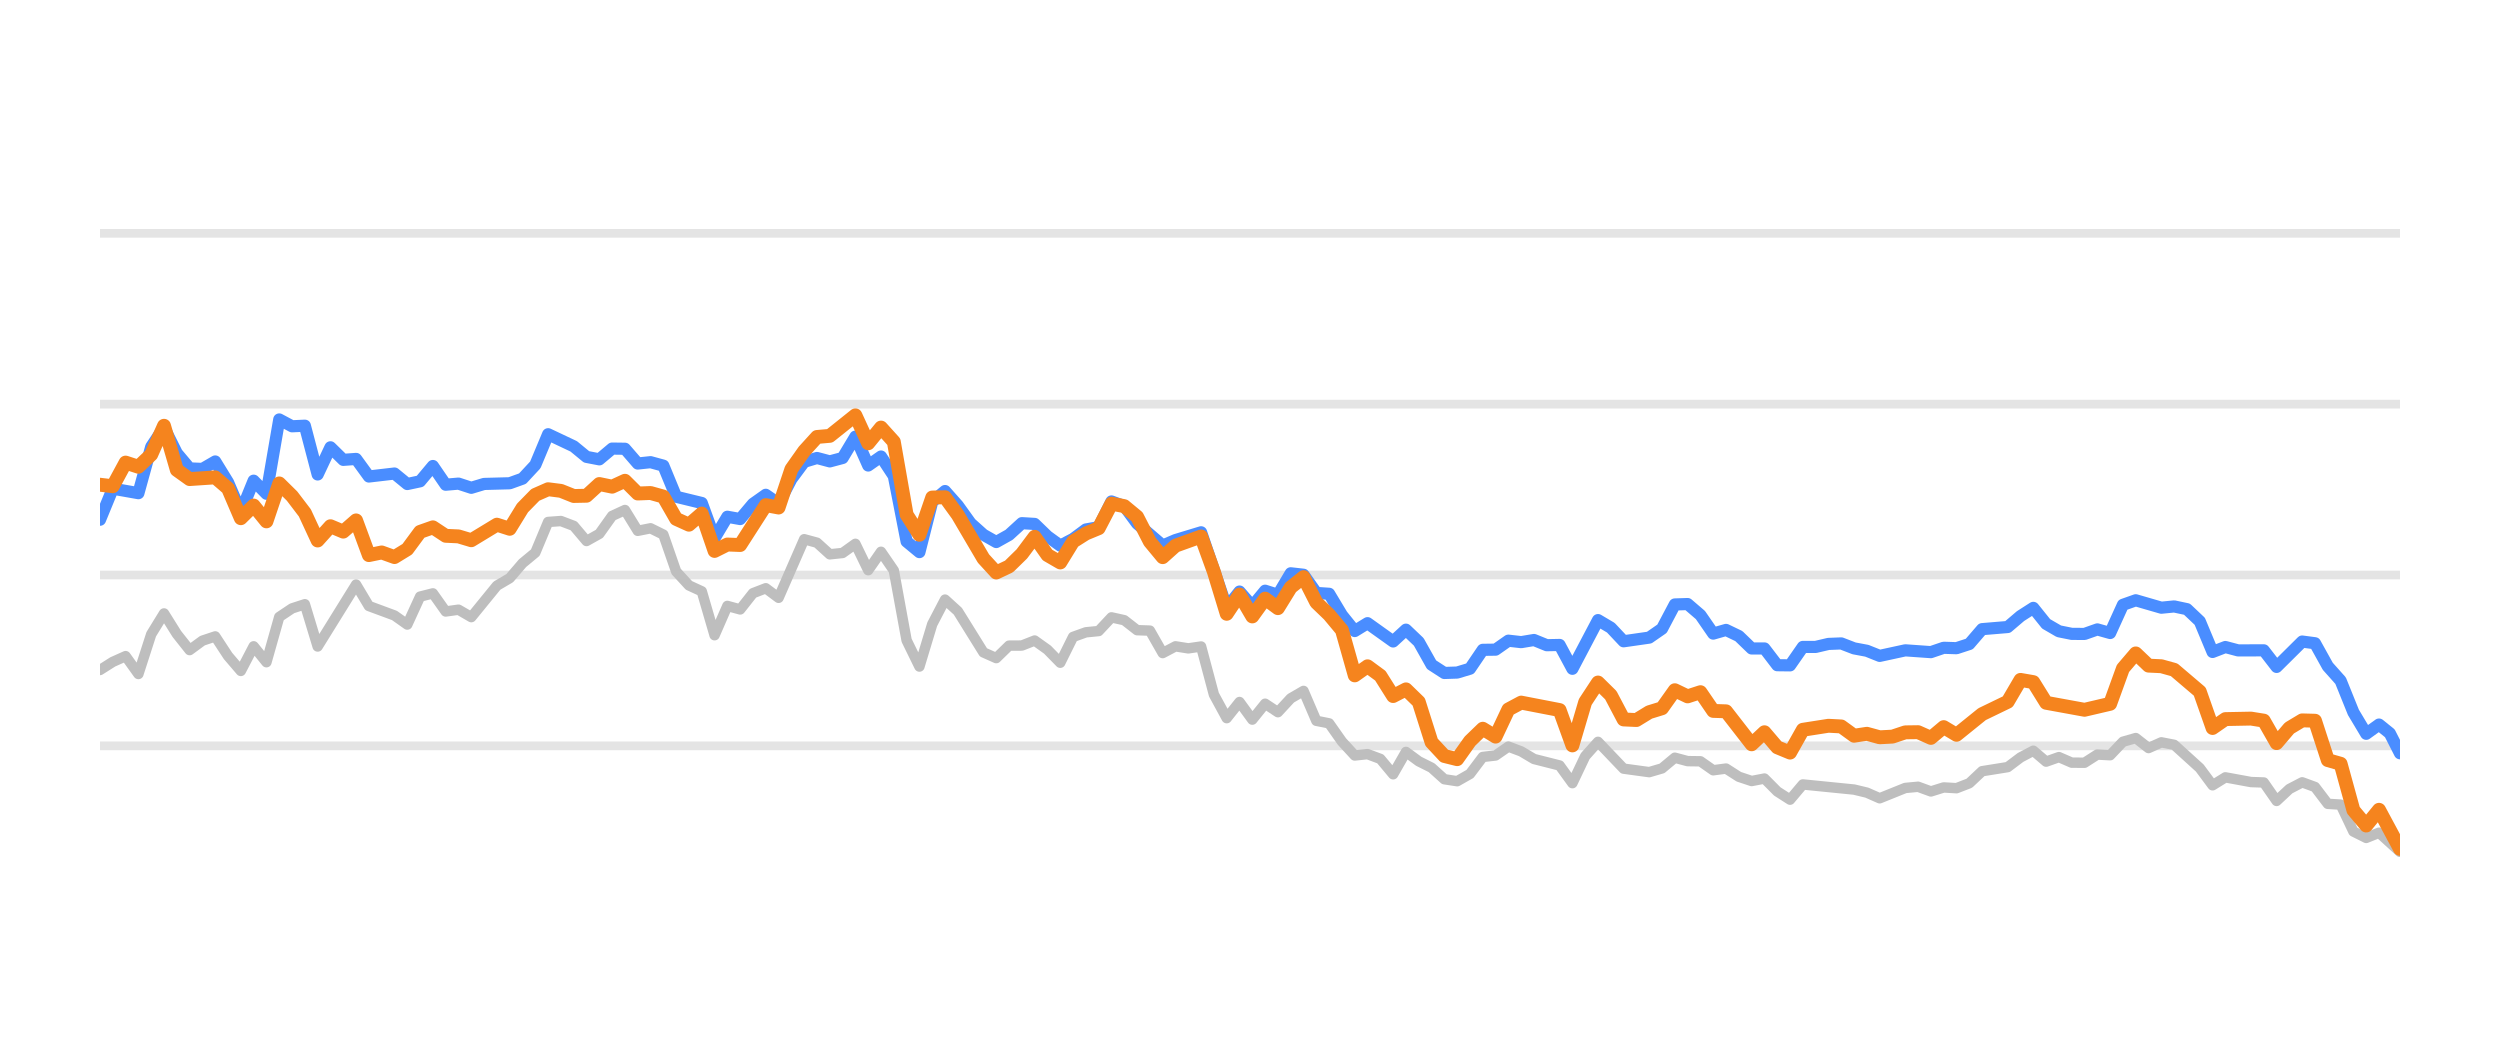
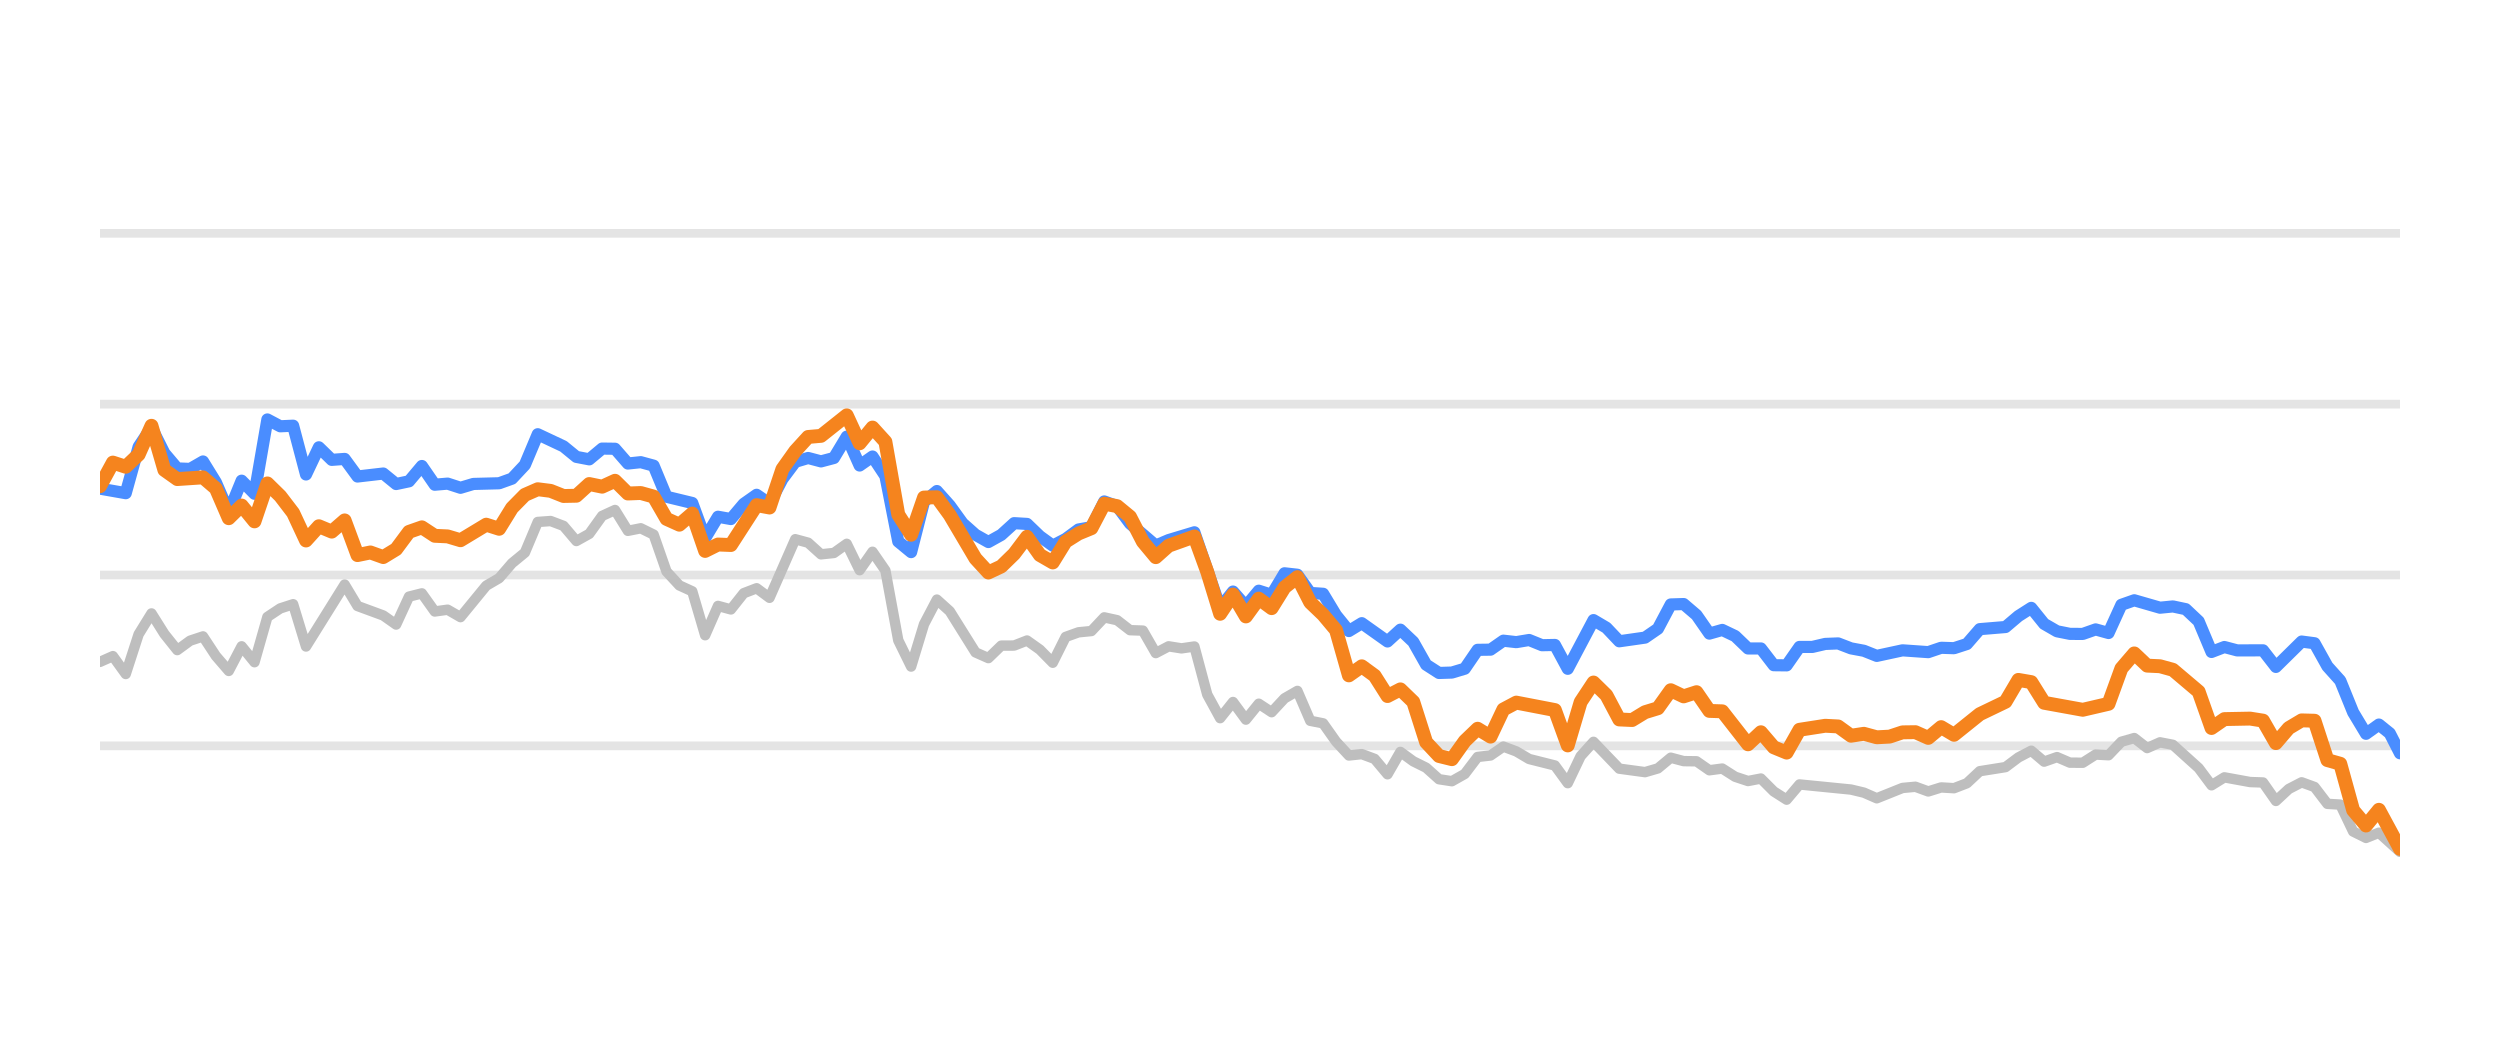
<svg xmlns="http://www.w3.org/2000/svg" width="144pt" height="60pt" viewBox="0 0 144 60" version="1.1">
  <defs>
    <style type="text/css">*{stroke-linejoin: round; stroke-linecap: butt}</style>
  </defs>
  <g id="figure_1">
    <g id="patch_1">
      <path d="M 0 60  L 144 60  L 144 0  L 0 0  L 0 60  z " style="fill: none; opacity: 0" />
    </g>
    <g id="axes_1">
      <g id="patch_2">
        <path d="M 5.76 52.8  L 138.24 52.8  L 138.24 3.6  L 5.76 3.6  L 5.76 52.8  z " style="fill: none" />
      </g>
      <g id="matplotlib.axis_1" />
      <g id="matplotlib.axis_2" />
      <g id="line2d_1">
-         <path d="M 5.76 42.96  L 138.24 42.96  " clip-path="url(#p6b6f3f8f2a)" style="fill: none; stroke: #b2b2b2; stroke-opacity: 0.35; stroke-width: 0.5; stroke-linecap: square" />
+         <path d="M 5.76 42.96  L 138.24 42.96  " clip-path="url(#p0f71ce14d3)" style="fill: none; stroke: #b2b2b2; stroke-opacity: 0.35; stroke-width: 0.5; stroke-linecap: square" />
      </g>
      <g id="line2d_2">
-         <path d="M 5.76 33.12  L 138.24 33.12  " clip-path="url(#p6b6f3f8f2a)" style="fill: none; stroke: #b2b2b2; stroke-opacity: 0.35; stroke-width: 0.5; stroke-linecap: square" />
+         <path d="M 5.76 33.12  L 138.24 33.12  " clip-path="url(#p0f71ce14d3)" style="fill: none; stroke: #b2b2b2; stroke-opacity: 0.35; stroke-width: 0.5; stroke-linecap: square" />
      </g>
      <g id="line2d_3">
-         <path d="M 5.76 23.28  L 138.24 23.28  " clip-path="url(#p6b6f3f8f2a)" style="fill: none; stroke: #b2b2b2; stroke-opacity: 0.35; stroke-width: 0.5; stroke-linecap: square" />
+         <path d="M 5.76 23.28  L 138.24 23.28  " clip-path="url(#p0f71ce14d3)" style="fill: none; stroke: #b2b2b2; stroke-opacity: 0.35; stroke-width: 0.5; stroke-linecap: square" />
      </g>
      <g id="line2d_4">
-         <path d="M 5.76 13.44  L 138.24 13.44  " clip-path="url(#p6b6f3f8f2a)" style="fill: none; stroke: #b2b2b2; stroke-opacity: 0.35; stroke-width: 0.5; stroke-linecap: square" />
+         <path d="M 5.76 13.44  L 138.24 13.44  " clip-path="url(#p0f71ce14d3)" style="fill: none; stroke: #b2b2b2; stroke-opacity: 0.35; stroke-width: 0.5; stroke-linecap: square" />
      </g>
      <g id="line2d_5">
-         <path d="M 5.76 38.591  L 6.497 38.124  L 7.235 37.794  L 7.972 38.822  L 8.71 36.534  L 9.447 35.334  L 10.185 36.515  L 10.922 37.445  L 11.66 36.903  L 12.397 36.657  L 13.135 37.784  L 13.872 38.645  L 14.61 37.228  L 15.347 38.143  L 16.085 35.536  L 16.822 35.044  L 17.56 34.803  L 18.297 37.238  L 20.51 33.671  L 21.247 34.906  L 22.722 35.452  L 23.46 35.974  L 24.197 34.365  L 24.934 34.178  L 25.672 35.221  L 26.409 35.118  L 27.147 35.546  L 28.622 33.735  L 29.359 33.302  L 30.097 32.441  L 30.834 31.831  L 31.572 30.065  L 32.309 30.011  L 33.047 30.291  L 33.784 31.162  L 34.522 30.749  L 35.259 29.715  L 35.997 29.376  L 36.734 30.576  L 37.472 30.429  L 38.209 30.793  L 38.947 32.918  L 39.684 33.72  L 40.422 34.06  L 41.159 36.589  L 41.896 34.901  L 42.634 35.103  L 43.371 34.168  L 44.109 33.883  L 44.846 34.434  L 46.321 31.059  L 47.059 31.26  L 47.796 31.929  L 48.534 31.851  L 49.271 31.324  L 50.009 32.844  L 50.746 31.782  L 51.484 32.859  L 52.221 36.884  L 52.959 38.394  L 53.696 35.954  L 54.434 34.537  L 55.171 35.206  L 56.646 37.578  L 57.384 37.907  L 58.121 37.189  L 58.859 37.184  L 59.596 36.894  L 60.333 37.42  L 61.071 38.173  L 61.808 36.687  L 62.546 36.421  L 63.283 36.348  L 64.021 35.56  L 64.758 35.723  L 65.496 36.298  L 66.233 36.323  L 66.971 37.617  L 67.708 37.228  L 68.446 37.346  L 69.183 37.238  L 69.921 40.008  L 70.658 41.366  L 71.396 40.436  L 72.133 41.45  L 72.871 40.534  L 73.608 41.022  L 74.346 40.224  L 75.083 39.796  L 75.821 41.518  L 76.558 41.666  L 77.296 42.714  L 78.033 43.516  L 78.77 43.437  L 79.508 43.713  L 80.245 44.598  L 80.983 43.309  L 81.72 43.851  L 82.458 44.22  L 83.195 44.884  L 83.933 44.997  L 84.67 44.579  L 85.408 43.6  L 86.145 43.516  L 86.883 43.004  L 87.62 43.28  L 88.358 43.718  L 89.833 44.092  L 90.57 45.11  L 91.308 43.555  L 92.045 42.729  L 93.52 44.274  L 94.995 44.475  L 95.732 44.259  L 96.47 43.644  L 97.207 43.841  L 97.945 43.851  L 98.682 44.367  L 99.42 44.269  L 100.157 44.741  L 100.895 44.987  L 101.632 44.844  L 102.37 45.587  L 103.107 46.06  L 103.845 45.184  L 106.795 45.479  L 107.532 45.656  L 108.27 45.981  L 109.745 45.386  L 110.482 45.317  L 111.22 45.587  L 111.957 45.356  L 112.695 45.4  L 113.432 45.115  L 114.169 44.421  L 115.644 44.185  L 116.382 43.629  L 117.119 43.24  L 117.857 43.87  L 118.594 43.609  L 119.332 43.929  L 120.069 43.934  L 120.807 43.462  L 121.544 43.501  L 122.282 42.724  L 123.019 42.512  L 123.757 43.088  L 124.494 42.758  L 125.232 42.901  L 126.707 44.239  L 127.444 45.233  L 128.182 44.775  L 129.657 45.046  L 130.394 45.071  L 131.132 46.133  L 131.869 45.445  L 132.606 45.061  L 133.344 45.331  L 134.081 46.301  L 134.819 46.345  L 135.556 47.895  L 136.294 48.264  L 137.031 47.964  L 138.24 49.066  L 138.24 49.066  " clip-path="url(#p6b6f3f8f2a)" style="fill: none; stroke: #bebebe; stroke-width: 0.6; stroke-linecap: round" />
+         <path d="M 5.76 38.124  L 6.502 37.794  L 7.243 38.822  L 7.985 36.534  L 8.726 35.334  L 9.468 36.515  L 10.21 37.445  L 10.951 36.903  L 11.693 36.657  L 12.434 37.784  L 13.176 38.645  L 13.918 37.228  L 14.659 38.143  L 15.401 35.536  L 16.143 35.044  L 16.884 34.803  L 17.626 37.238  L 19.851 33.671  L 20.592 34.906  L 22.075 35.452  L 22.817 35.974  L 23.559 34.365  L 24.3 34.178  L 25.042 35.221  L 25.783 35.118  L 26.525 35.546  L 28.008 33.735  L 28.75 33.302  L 29.491 32.441  L 30.233 31.831  L 30.975 30.065  L 31.716 30.011  L 32.458 30.291  L 33.199 31.162  L 33.941 30.749  L 34.683 29.715  L 35.424 29.376  L 36.166 30.576  L 36.908 30.429  L 37.649 30.793  L 38.391 32.918  L 39.132 33.72  L 39.874 34.06  L 40.616 36.589  L 41.357 34.901  L 42.099 35.103  L 42.84 34.168  L 43.582 33.883  L 44.324 34.434  L 45.807 31.059  L 46.548 31.26  L 47.29 31.929  L 48.032 31.851  L 48.773 31.324  L 49.515 32.844  L 50.256 31.782  L 50.998 32.859  L 51.74 36.884  L 52.481 38.394  L 53.223 35.954  L 53.965 34.537  L 54.706 35.206  L 56.189 37.578  L 56.931 37.907  L 57.673 37.189  L 58.414 37.184  L 59.156 36.894  L 59.897 37.42  L 60.639 38.173  L 61.381 36.687  L 62.122 36.421  L 62.864 36.348  L 63.605 35.56  L 64.347 35.723  L 65.089 36.298  L 65.83 36.323  L 66.572 37.617  L 67.313 37.228  L 68.055 37.346  L 68.797 37.238  L 69.538 40.008  L 70.28 41.366  L 71.021 40.436  L 71.763 41.45  L 72.505 40.534  L 73.246 41.022  L 73.988 40.224  L 74.73 39.796  L 75.471 41.518  L 76.213 41.666  L 76.954 42.714  L 77.696 43.516  L 78.438 43.437  L 79.179 43.713  L 79.921 44.598  L 80.662 43.309  L 81.404 43.851  L 82.146 44.22  L 82.887 44.884  L 83.629 44.997  L 84.37 44.579  L 85.112 43.6  L 85.854 43.516  L 86.595 43.004  L 87.337 43.28  L 88.078 43.718  L 89.562 44.092  L 90.303 45.11  L 91.045 43.555  L 91.786 42.729  L 93.27 44.274  L 94.753 44.475  L 95.495 44.259  L 96.236 43.644  L 96.978 43.841  L 97.719 43.851  L 98.461 44.367  L 99.203 44.269  L 99.944 44.741  L 100.686 44.987  L 101.427 44.844  L 102.169 45.587  L 102.911 46.06  L 103.652 45.184  L 106.619 45.479  L 107.36 45.656  L 108.102 45.981  L 109.585 45.386  L 110.327 45.317  L 111.068 45.587  L 111.81 45.356  L 112.552 45.4  L 113.293 45.115  L 114.035 44.421  L 115.518 44.185  L 116.26 43.629  L 117.001 43.24  L 117.743 43.87  L 118.484 43.609  L 119.226 43.929  L 119.968 43.934  L 120.709 43.462  L 121.451 43.501  L 122.192 42.724  L 122.934 42.512  L 123.676 43.088  L 124.417 42.758  L 125.159 42.901  L 126.642 44.239  L 127.384 45.233  L 128.125 44.775  L 129.608 45.046  L 130.35 45.071  L 131.092 46.133  L 131.833 45.445  L 132.575 45.061  L 133.317 45.331  L 134.058 46.301  L 134.8 46.345  L 135.541 47.895  L 136.283 48.264  L 137.025 47.964  L 138.24 49.066  L 138.24 49.066  " clip-path="url(#p0f71ce14d3)" style="fill: none; stroke: #bebebe; stroke-width: 0.6; stroke-linecap: round" />
      </g>
      <g id="line2d_6">
-         <path d="M 5.76 29.937  L 6.497 28.146  L 7.972 28.407  L 8.71 25.735  L 9.447 24.623  L 10.185 26.104  L 10.922 26.98  L 11.66 27.009  L 12.397 26.581  L 13.135 27.782  L 13.872 29.499  L 14.61 27.688  L 15.347 28.441  L 16.085 24.161  L 16.822 24.554  L 17.56 24.52  L 18.297 27.329  L 19.035 25.765  L 19.772 26.488  L 20.51 26.434  L 21.247 27.447  L 22.722 27.275  L 23.46 27.88  L 24.197 27.723  L 24.934 26.842  L 25.672 27.92  L 26.409 27.856  L 27.147 28.097  L 27.884 27.875  L 29.359 27.836  L 30.097 27.57  L 30.834 26.778  L 31.572 25.012  L 33.047 25.71  L 33.784 26.316  L 34.522 26.458  L 35.259 25.838  L 35.997 25.848  L 36.734 26.699  L 37.472 26.621  L 38.209 26.822  L 38.947 28.613  L 40.422 28.972  L 41.159 30.995  L 41.896 29.765  L 42.634 29.897  L 43.371 29.022  L 44.109 28.5  L 44.846 29.007  L 45.584 27.595  L 46.321 26.601  L 47.059 26.38  L 47.796 26.576  L 48.534 26.38  L 49.271 25.15  L 50.009 26.813  L 50.746 26.296  L 51.484 27.418  L 52.221 31.191  L 52.959 31.801  L 53.696 28.899  L 54.434 28.284  L 55.171 29.115  L 55.909 30.143  L 56.646 30.803  L 57.384 31.221  L 58.121 30.808  L 58.859 30.134  L 59.596 30.178  L 60.333 30.891  L 61.071 31.428  L 61.808 31.044  L 62.546 30.498  L 63.283 30.365  L 64.021 28.884  L 64.758 29.154  L 65.496 30.153  L 66.971 31.423  L 67.708 31.108  L 69.183 30.66  L 70.658 34.999  L 71.396 34.074  L 72.133 34.916  L 72.871 34.025  L 73.608 34.261  L 74.346 33.022  L 75.083 33.105  L 75.821 34.153  L 76.558 34.202  L 77.296 35.432  L 78.033 36.348  L 78.77 35.895  L 80.245 36.948  L 80.983 36.269  L 81.72 36.972  L 82.458 38.286  L 83.195 38.763  L 83.933 38.739  L 84.67 38.517  L 85.408 37.43  L 86.145 37.42  L 86.883 36.903  L 87.62 36.987  L 88.358 36.864  L 89.095 37.164  L 89.833 37.149  L 90.57 38.522  L 92.045 35.718  L 92.783 36.156  L 93.52 36.938  L 94.995 36.726  L 95.732 36.215  L 96.47 34.817  L 97.207 34.793  L 97.945 35.427  L 98.682 36.495  L 99.42 36.284  L 100.157 36.638  L 100.895 37.351  L 101.632 37.351  L 102.37 38.316  L 103.107 38.325  L 103.845 37.263  L 104.582 37.263  L 105.32 37.09  L 106.057 37.061  L 106.795 37.346  L 107.532 37.484  L 108.27 37.779  L 109.745 37.459  L 111.22 37.563  L 111.957 37.312  L 112.695 37.336  L 113.432 37.095  L 114.169 36.239  L 115.644 36.116  L 116.382 35.487  L 117.119 35.014  L 117.857 35.934  L 118.594 36.362  L 119.332 36.51  L 120.069 36.515  L 120.807 36.254  L 121.544 36.461  L 122.282 34.837  L 123.019 34.576  L 124.494 35.004  L 125.232 34.931  L 125.969 35.088  L 126.707 35.787  L 127.444 37.553  L 128.182 37.268  L 128.919 37.464  L 130.394 37.459  L 131.132 38.414  L 132.606 36.953  L 133.344 37.051  L 134.081 38.379  L 134.819 39.206  L 135.556 41.031  L 136.294 42.266  L 137.031 41.735  L 137.654 42.237  L 138.24 43.388  L 138.24 43.388  " clip-path="url(#p6b6f3f8f2a)" style="fill: none; stroke: #4a8dff; stroke-width: 0.7; stroke-linecap: round" />
+         <path d="M 5.76 28.146  L 7.243 28.407  L 7.985 25.735  L 8.726 24.623  L 9.468 26.104  L 10.21 26.98  L 10.951 27.009  L 11.693 26.581  L 12.434 27.782  L 13.176 29.499  L 13.918 27.688  L 14.659 28.441  L 15.401 24.161  L 16.143 24.554  L 16.884 24.52  L 17.626 27.329  L 18.367 25.765  L 19.109 26.488  L 19.851 26.434  L 20.592 27.447  L 22.075 27.275  L 22.817 27.88  L 23.559 27.723  L 24.3 26.842  L 25.042 27.92  L 25.783 27.856  L 26.525 28.097  L 27.267 27.875  L 28.75 27.836  L 29.491 27.57  L 30.233 26.778  L 30.975 25.012  L 32.458 25.71  L 33.199 26.316  L 33.941 26.458  L 34.683 25.838  L 35.424 25.848  L 36.166 26.699  L 36.908 26.621  L 37.649 26.822  L 38.391 28.613  L 39.874 28.972  L 40.616 30.995  L 41.357 29.765  L 42.099 29.897  L 42.84 29.022  L 43.582 28.5  L 44.324 29.007  L 45.065 27.595  L 45.807 26.601  L 46.548 26.38  L 47.29 26.576  L 48.032 26.38  L 48.773 25.15  L 49.515 26.813  L 50.256 26.296  L 50.998 27.418  L 51.74 31.191  L 52.481 31.801  L 53.223 28.899  L 53.965 28.284  L 54.706 29.115  L 55.448 30.143  L 56.189 30.803  L 56.931 31.221  L 57.673 30.808  L 58.414 30.134  L 59.156 30.178  L 59.897 30.891  L 60.639 31.428  L 61.381 31.044  L 62.122 30.498  L 62.864 30.365  L 63.605 28.884  L 64.347 29.154  L 65.089 30.153  L 66.572 31.423  L 67.313 31.108  L 68.797 30.66  L 70.28 34.999  L 71.021 34.074  L 71.763 34.916  L 72.505 34.025  L 73.246 34.261  L 73.988 33.022  L 74.73 33.105  L 75.471 34.153  L 76.213 34.202  L 76.954 35.432  L 77.696 36.348  L 78.438 35.895  L 79.921 36.948  L 80.662 36.269  L 81.404 36.972  L 82.146 38.286  L 82.887 38.763  L 83.629 38.739  L 84.37 38.517  L 85.112 37.43  L 85.854 37.42  L 86.595 36.903  L 87.337 36.987  L 88.078 36.864  L 88.82 37.164  L 89.562 37.149  L 90.303 38.522  L 91.786 35.718  L 92.528 36.156  L 93.27 36.938  L 94.753 36.726  L 95.495 36.215  L 96.236 34.817  L 96.978 34.793  L 97.719 35.427  L 98.461 36.495  L 99.203 36.284  L 99.944 36.638  L 100.686 37.351  L 101.427 37.351  L 102.169 38.316  L 102.911 38.325  L 103.652 37.263  L 104.394 37.263  L 105.135 37.09  L 105.877 37.061  L 106.619 37.346  L 107.36 37.484  L 108.102 37.779  L 109.585 37.459  L 111.068 37.563  L 111.81 37.312  L 112.552 37.336  L 113.293 37.095  L 114.035 36.239  L 115.518 36.116  L 116.26 35.487  L 117.001 35.014  L 117.743 35.934  L 118.484 36.362  L 119.226 36.51  L 119.968 36.515  L 120.709 36.254  L 121.451 36.461  L 122.192 34.837  L 122.934 34.576  L 124.417 35.004  L 125.159 34.931  L 125.9 35.088  L 126.642 35.787  L 127.384 37.553  L 128.125 37.268  L 128.867 37.464  L 130.35 37.459  L 131.092 38.414  L 132.575 36.953  L 133.317 37.051  L 134.058 38.379  L 134.8 39.206  L 135.541 41.031  L 136.283 42.266  L 137.025 41.735  L 137.651 42.237  L 138.24 43.388  L 138.24 43.388  " clip-path="url(#p0f71ce14d3)" style="fill: none; stroke: #4a8dff; stroke-width: 0.7; stroke-linecap: round" />
      </g>
      <g id="line2d_7">
-         <path d="M 5.76 27.92  L 6.497 28.008  L 7.235 26.645  L 7.972 26.886  L 8.71 26.183  L 9.447 24.525  L 10.185 27.068  L 10.922 27.595  L 12.397 27.496  L 13.135 28.131  L 13.872 29.848  L 14.61 29.12  L 15.347 30.03  L 16.085 27.846  L 16.822 28.574  L 17.56 29.543  L 18.297 31.132  L 19.035 30.311  L 19.772 30.621  L 20.51 29.976  L 21.247 31.974  L 21.985 31.821  L 22.722 32.087  L 23.46 31.634  L 24.197 30.635  L 24.934 30.375  L 25.672 30.862  L 26.409 30.896  L 27.147 31.118  L 28.622 30.222  L 29.359 30.458  L 30.097 29.258  L 30.834 28.505  L 31.572 28.18  L 32.309 28.274  L 33.047 28.569  L 33.784 28.554  L 34.522 27.88  L 35.259 28.033  L 35.997 27.693  L 36.734 28.426  L 37.472 28.397  L 38.209 28.603  L 38.947 29.888  L 39.684 30.222  L 40.422 29.583  L 41.159 31.733  L 41.896 31.364  L 42.634 31.393  L 44.109 29.095  L 44.846 29.233  L 45.584 27.024  L 46.321 25.981  L 47.059 25.169  L 47.796 25.105  L 49.271 23.925  L 50.009 25.533  L 50.746 24.628  L 51.484 25.445  L 52.221 29.642  L 52.959 30.803  L 53.696 28.658  L 54.434 28.643  L 55.171 29.661  L 56.646 32.17  L 57.384 32.977  L 58.121 32.628  L 58.859 31.905  L 59.596 30.921  L 60.333 31.969  L 61.071 32.397  L 61.808 31.196  L 62.546 30.729  L 63.283 30.424  L 64.021 29.012  L 64.758 29.154  L 65.496 29.765  L 66.233 31.201  L 66.971 32.092  L 67.708 31.432  L 69.183 30.901  L 69.921 32.938  L 70.658 35.354  L 71.396 34.247  L 72.133 35.506  L 72.871 34.483  L 73.608 35.029  L 74.346 33.833  L 75.083 33.243  L 75.821 34.699  L 76.558 35.408  L 77.296 36.293  L 78.033 38.901  L 78.77 38.379  L 79.508 38.921  L 80.245 40.092  L 80.983 39.708  L 81.72 40.426  L 82.458 42.753  L 83.195 43.545  L 83.933 43.728  L 84.67 42.689  L 85.408 41.976  L 86.145 42.429  L 86.883 40.864  L 87.62 40.47  L 89.833 40.899  L 90.57 42.935  L 91.308 40.436  L 92.045 39.314  L 92.783 40.042  L 93.52 41.44  L 94.258 41.474  L 94.995 41.022  L 95.732 40.795  L 96.47 39.757  L 97.207 40.111  L 97.945 39.87  L 98.682 40.948  L 99.42 40.972  L 100.895 42.871  L 101.632 42.178  L 102.37 43.044  L 103.107 43.349  L 103.845 42.035  L 105.32 41.804  L 106.057 41.843  L 106.795 42.379  L 107.532 42.266  L 108.27 42.468  L 109.007 42.429  L 109.745 42.183  L 110.482 42.173  L 111.22 42.502  L 111.957 41.883  L 112.695 42.325  L 114.169 41.135  L 115.644 40.421  L 116.382 39.162  L 117.119 39.29  L 117.857 40.48  L 120.069 40.884  L 121.544 40.539  L 122.282 38.502  L 123.019 37.637  L 123.757 38.34  L 124.494 38.375  L 125.232 38.581  L 126.707 39.836  L 127.444 41.932  L 128.182 41.42  L 129.657 41.391  L 130.394 41.509  L 131.132 42.803  L 131.869 41.937  L 132.606 41.494  L 133.344 41.514  L 134.081 43.782  L 134.819 43.993  L 135.556 46.67  L 136.294 47.55  L 137.031 46.645  L 138.24 48.894  L 138.24 48.894  " clip-path="url(#p6b6f3f8f2a)" style="fill: none; stroke: #f5841e; stroke-width: 0.8; stroke-linecap: round" />
+         <path d="M 5.76 28.008  L 6.502 26.645  L 7.243 26.886  L 7.985 26.183  L 8.726 24.525  L 9.468 27.068  L 10.21 27.595  L 11.693 27.496  L 12.434 28.131  L 13.176 29.848  L 13.918 29.12  L 14.659 30.03  L 15.401 27.846  L 16.143 28.574  L 16.884 29.543  L 17.626 31.132  L 18.367 30.311  L 19.109 30.621  L 19.851 29.976  L 20.592 31.974  L 21.334 31.821  L 22.075 32.087  L 22.817 31.634  L 23.559 30.635  L 24.3 30.375  L 25.042 30.862  L 25.783 30.896  L 26.525 31.118  L 28.008 30.222  L 28.75 30.458  L 29.491 29.258  L 30.233 28.505  L 30.975 28.18  L 31.716 28.274  L 32.458 28.569  L 33.199 28.554  L 33.941 27.88  L 34.683 28.033  L 35.424 27.693  L 36.166 28.426  L 36.908 28.397  L 37.649 28.603  L 38.391 29.888  L 39.132 30.222  L 39.874 29.583  L 40.616 31.733  L 41.357 31.364  L 42.099 31.393  L 43.582 29.095  L 44.324 29.233  L 45.065 27.024  L 45.807 25.981  L 46.548 25.169  L 47.29 25.105  L 48.773 23.925  L 49.515 25.533  L 50.256 24.628  L 50.998 25.445  L 51.74 29.642  L 52.481 30.803  L 53.223 28.658  L 53.965 28.643  L 54.706 29.661  L 56.189 32.17  L 56.931 32.977  L 57.673 32.628  L 58.414 31.905  L 59.156 30.921  L 59.897 31.969  L 60.639 32.397  L 61.381 31.196  L 62.122 30.729  L 62.864 30.424  L 63.605 29.012  L 64.347 29.154  L 65.089 29.765  L 65.83 31.201  L 66.572 32.092  L 67.313 31.432  L 68.797 30.901  L 69.538 32.938  L 70.28 35.354  L 71.021 34.247  L 71.763 35.506  L 72.505 34.483  L 73.246 35.029  L 73.988 33.833  L 74.73 33.243  L 75.471 34.699  L 76.213 35.408  L 76.954 36.293  L 77.696 38.901  L 78.438 38.379  L 79.179 38.921  L 79.921 40.092  L 80.662 39.708  L 81.404 40.426  L 82.146 42.753  L 82.887 43.545  L 83.629 43.728  L 84.37 42.689  L 85.112 41.976  L 85.854 42.429  L 86.595 40.864  L 87.337 40.47  L 89.562 40.899  L 90.303 42.935  L 91.045 40.436  L 91.786 39.314  L 92.528 40.042  L 93.27 41.44  L 94.011 41.474  L 94.753 41.022  L 95.495 40.795  L 96.236 39.757  L 96.978 40.111  L 97.719 39.87  L 98.461 40.948  L 99.203 40.972  L 100.686 42.871  L 101.427 42.178  L 102.169 43.044  L 102.911 43.349  L 103.652 42.035  L 105.135 41.804  L 105.877 41.843  L 106.619 42.379  L 107.36 42.266  L 108.102 42.468  L 108.843 42.429  L 109.585 42.183  L 110.327 42.173  L 111.068 42.502  L 111.81 41.883  L 112.552 42.325  L 114.035 41.135  L 115.518 40.421  L 116.26 39.162  L 117.001 39.29  L 117.743 40.48  L 119.968 40.884  L 121.451 40.539  L 122.192 38.502  L 122.934 37.637  L 123.676 38.34  L 124.417 38.375  L 125.159 38.581  L 126.642 39.836  L 127.384 41.932  L 128.125 41.42  L 129.608 41.391  L 130.35 41.509  L 131.092 42.803  L 131.833 41.937  L 132.575 41.494  L 133.317 41.514  L 134.058 43.782  L 134.8 43.993  L 135.541 46.67  L 136.283 47.55  L 137.025 46.645  L 138.24 48.894  L 138.24 48.894  " clip-path="url(#p0f71ce14d3)" style="fill: none; stroke: #f5841e; stroke-width: 0.8; stroke-linecap: round" />
      </g>
    </g>
  </g>
  <defs>
-     <clipPath id="p6b6f3f8f2a">
+     <clipPath id="p0f71ce14d3">
      <rect x="5.76" y="3.6" width="132.48" height="49.2" />
    </clipPath>
  </defs>
</svg>
